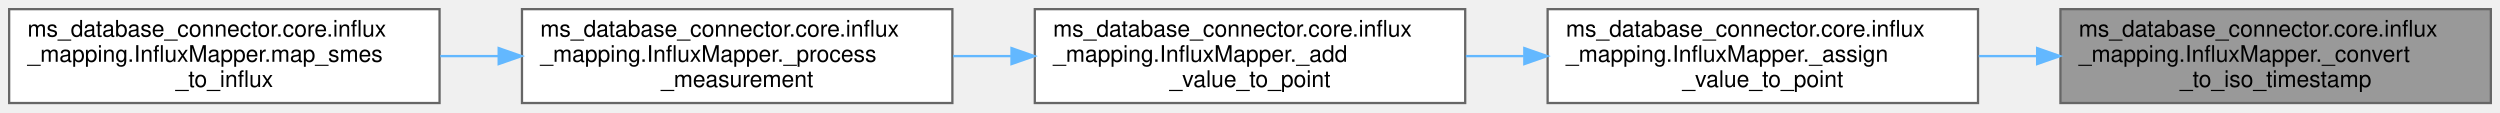
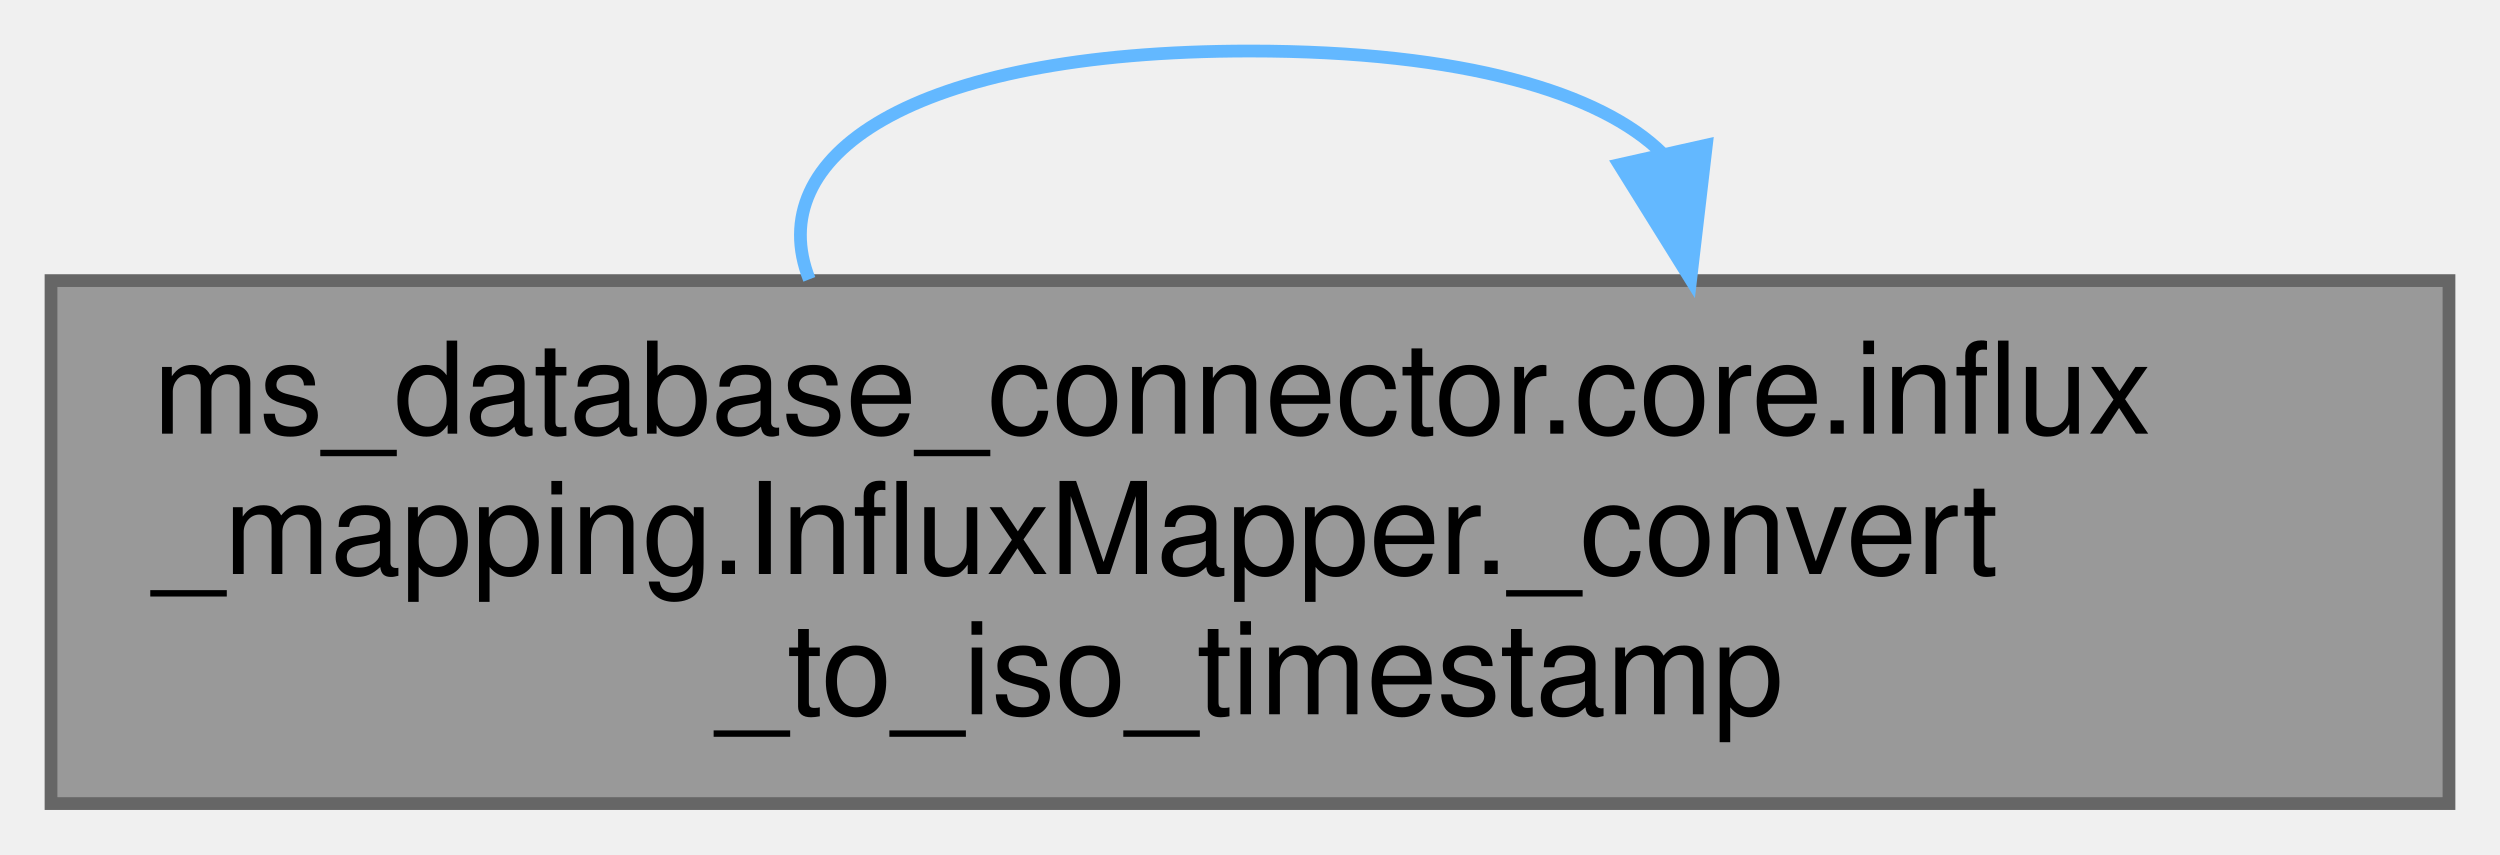
- <svg xmlns="http://www.w3.org/2000/svg" xmlns:xlink="http://www.w3.org/1999/xlink" width="1092pt" height="49pt" viewBox="0.00 0.00 1092.00 49.00">
-   <g id="graph0" class="graph" transform="scale(1 1) rotate(0) translate(4 45)">
+ <svg xmlns="http://www.w3.org/2000/svg" xmlns:xlink="http://www.w3.org/1999/xlink" width="196pt" height="67pt" viewBox="0.00 0.00 196.00 67.00">
+   <g id="graph0" class="graph" transform="scale(1 1) rotate(0) translate(4 63)">
    <g id="Node000001" class="node">
      <g id="a_Node000001">
        <a xlink:title="Convert different timestamp formats to ISO 8601 format.">
-           <polygon fill="#999999" stroke="#666666" points="1084,-41 896,-41 896,0 1084,0 1084,-41" />
-           <text text-anchor="start" x="904" y="-29" font-family="Helvetica,sans-Serif" font-size="10.00">ms_database_connector.core.influx</text>
-           <text text-anchor="start" x="904" y="-18" font-family="Helvetica,sans-Serif" font-size="10.00">_mapping.InfluxMapper._convert</text>
-           <text text-anchor="middle" x="990" y="-7" font-family="Helvetica,sans-Serif" font-size="10.00">_to_iso_timestamp</text>
+           <polygon fill="#999999" stroke="#666666" points="188,-41 0,-41 0,0 188,0 188,-41" />
+           <text text-anchor="start" x="8" y="-29" font-family="Helvetica,sans-Serif" font-size="10.00">ms_database_connector.core.influx</text>
+           <text text-anchor="start" x="8" y="-18" font-family="Helvetica,sans-Serif" font-size="10.00">_mapping.InfluxMapper._convert</text>
+           <text text-anchor="middle" x="94" y="-7" font-family="Helvetica,sans-Serif" font-size="10.00">_to_iso_timestamp</text>
        </a>
      </g>
    </g>
-     <g id="Node000002" class="node">
-       <g id="a_Node000002">
-         <a xlink:href="classms__database__connector_1_1core_1_1influx__mapping_1_1InfluxMapper.html#a98d76ba3511d3e4908da872217487cd5" target="_top" xlink:title="Assign a value to the InfluxDataPoint as field, tag, or timestamp.">
-           <polygon fill="white" stroke="#666666" points="860,-41 672,-41 672,0 860,0 860,-41" />
-           <text text-anchor="start" x="680" y="-29" font-family="Helvetica,sans-Serif" font-size="10.00">ms_database_connector.core.influx</text>
-           <text text-anchor="start" x="680" y="-18" font-family="Helvetica,sans-Serif" font-size="10.00">_mapping.InfluxMapper._assign</text>
-           <text text-anchor="middle" x="766" y="-7" font-family="Helvetica,sans-Serif" font-size="10.00">_value_to_point</text>
-         </a>
-       </g>
-     </g>
-     <g id="edge1_Node000001_Node000002" class="edge">
-       <g id="a_edge1_Node000001_Node000002">
+     <g id="edge1_Node000001_Node000001" class="edge">
+       <g id="a_edge1_Node000001_Node000001">
        <a xlink:title=" ">
-           <path fill="none" stroke="#63b8ff" d="M885.57,-20.5C877.14,-20.5 868.65,-20.5 860.3,-20.5" />
-           <polygon fill="#63b8ff" stroke="#63b8ff" points="885.82,-24 895.82,-20.5 885.82,-17 885.82,-24" />
-         </a>
-       </g>
-     </g>
-     <g id="Node000003" class="node">
-       <g id="a_Node000003">
-         <a xlink:href="classms__database__connector_1_1core_1_1influx__mapping_1_1InfluxMapper.html#afa7791f1e7cae77c0980f56613196ee5" target="_top" xlink:title="Retrieve a SME value and add it to the Point object.">
-           <polygon fill="white" stroke="#666666" points="636,-41 448,-41 448,0 636,0 636,-41" />
-           <text text-anchor="start" x="456" y="-29" font-family="Helvetica,sans-Serif" font-size="10.00">ms_database_connector.core.influx</text>
-           <text text-anchor="start" x="456" y="-18" font-family="Helvetica,sans-Serif" font-size="10.00">_mapping.InfluxMapper._add</text>
-           <text text-anchor="middle" x="542" y="-7" font-family="Helvetica,sans-Serif" font-size="10.00">_value_to_point</text>
-         </a>
-       </g>
-     </g>
-     <g id="edge2_Node000002_Node000003" class="edge">
-       <g id="a_edge2_Node000002_Node000003">
-         <a xlink:title=" ">
-           <path fill="none" stroke="#63b8ff" d="M661.57,-20.5C653.14,-20.5 644.65,-20.5 636.3,-20.5" />
-           <polygon fill="#63b8ff" stroke="#63b8ff" points="661.82,-24 671.82,-20.5 661.82,-17 661.82,-24" />
-         </a>
-       </g>
-     </g>
-     <g id="Node000004" class="node">
-       <g id="a_Node000004">
-         <a xlink:href="classms__database__connector_1_1core_1_1influx__mapping_1_1InfluxMapper.html#a247370beae520496a61e9fe3a54efb03" target="_top" xlink:title="Process a single measurement and its mapped sink paths.">
-           <polygon fill="white" stroke="#666666" points="412,-41 224,-41 224,0 412,0 412,-41" />
-           <text text-anchor="start" x="232" y="-29" font-family="Helvetica,sans-Serif" font-size="10.00">ms_database_connector.core.influx</text>
-           <text text-anchor="start" x="232" y="-18" font-family="Helvetica,sans-Serif" font-size="10.00">_mapping.InfluxMapper._process</text>
-           <text text-anchor="middle" x="318" y="-7" font-family="Helvetica,sans-Serif" font-size="10.00">_measurement</text>
-         </a>
-       </g>
-     </g>
-     <g id="edge3_Node000003_Node000004" class="edge">
-       <g id="a_edge3_Node000003_Node000004">
-         <a xlink:title=" ">
-           <path fill="none" stroke="#63b8ff" d="M437.57,-20.5C429.14,-20.5 420.65,-20.5 412.3,-20.5" />
-           <polygon fill="#63b8ff" stroke="#63b8ff" points="437.82,-24 447.82,-20.5 437.82,-17 437.82,-24" />
-         </a>
-       </g>
-     </g>
-     <g id="Node000005" class="node">
-       <g id="a_Node000005">
-         <a xlink:href="classms__database__connector_1_1core_1_1influx__mapping_1_1InfluxMapper.html#aca67b19fde1aa62940201253caae777d" target="_top" xlink:title="Create InfluxDB data points from mapped SubmodelElements.">
-           <polygon fill="white" stroke="#666666" points="188,-41 0,-41 0,0 188,0 188,-41" />
-           <text text-anchor="start" x="8" y="-29" font-family="Helvetica,sans-Serif" font-size="10.00">ms_database_connector.core.influx</text>
-           <text text-anchor="start" x="8" y="-18" font-family="Helvetica,sans-Serif" font-size="10.00">_mapping.InfluxMapper.map_smes</text>
-           <text text-anchor="middle" x="94" y="-7" font-family="Helvetica,sans-Serif" font-size="10.00">_to_influx</text>
-         </a>
-       </g>
-     </g>
-     <g id="edge4_Node000004_Node000005" class="edge">
-       <g id="a_edge4_Node000004_Node000005">
-         <a xlink:title=" ">
-           <path fill="none" stroke="#63b8ff" d="M213.57,-20.5C205.14,-20.5 196.65,-20.5 188.3,-20.5" />
-           <polygon fill="#63b8ff" stroke="#63b8ff" points="213.82,-24 223.82,-20.5 213.82,-17 213.82,-24" />
+           <path fill="none" stroke="#63b8ff" d="M126.34,-50.96C121.53,-55.74 110.75,-59 94,-59 67.2,-59 55.68,-50.65 59.45,-41.1" />
+           <polygon fill="#63b8ff" stroke="#63b8ff" points="129.78,-51.62 128.55,-41.1 122.95,-50.09 129.78,-51.62" />
        </a>
      </g>
    </g>
  </g>
</svg>
